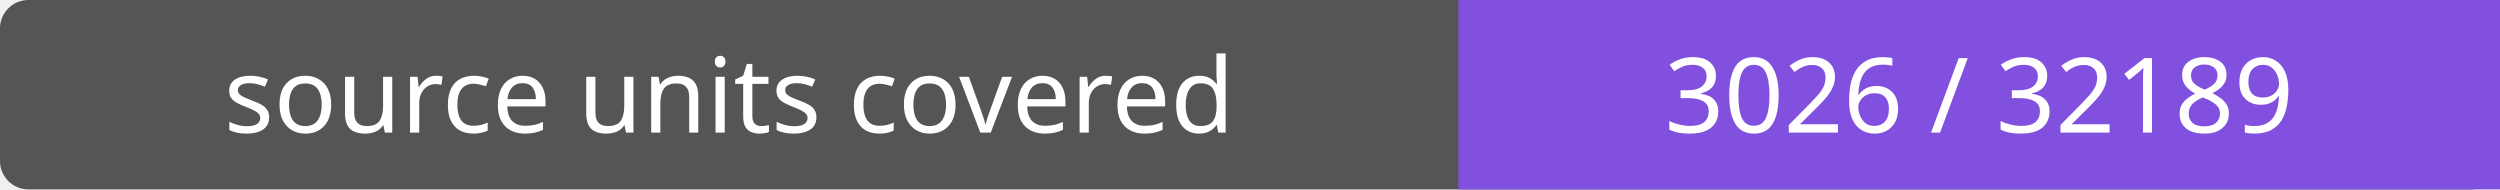
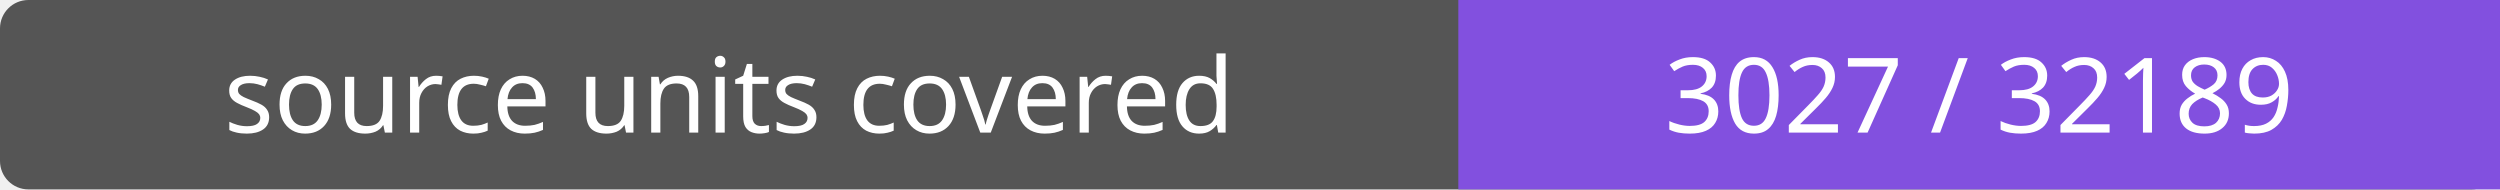
- <svg xmlns="http://www.w3.org/2000/svg" width="264" height="20" role="img" aria-label="source units covered: 3026 / 32189">
+ <svg xmlns="http://www.w3.org/2000/svg" width="264" height="20" role="img" aria-label="source units covered: 3027 / 32189">
  <rect width="264" height="20" rx="3" fill="#555" />
  <path fill="#8250df" d="M154 0h110v20H154z" />
  <g fill="#fff" text-anchor="middle" font-family="Verdana,sans-serif" font-size="11">
    <text x="77.0" y="14">source units covered</text>
-     <text x="209.0" y="14">3026 / 32189</text>
+     <text x="209.0" y="14">3027 / 32189</text>
  </g>
</svg>
